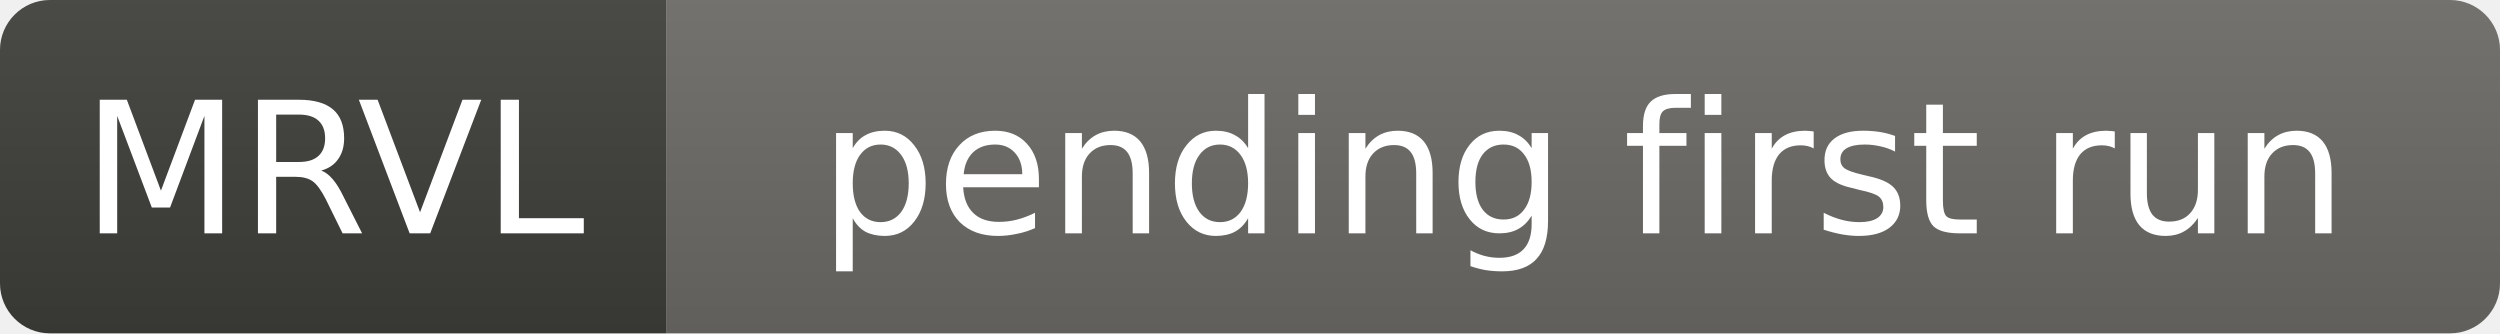
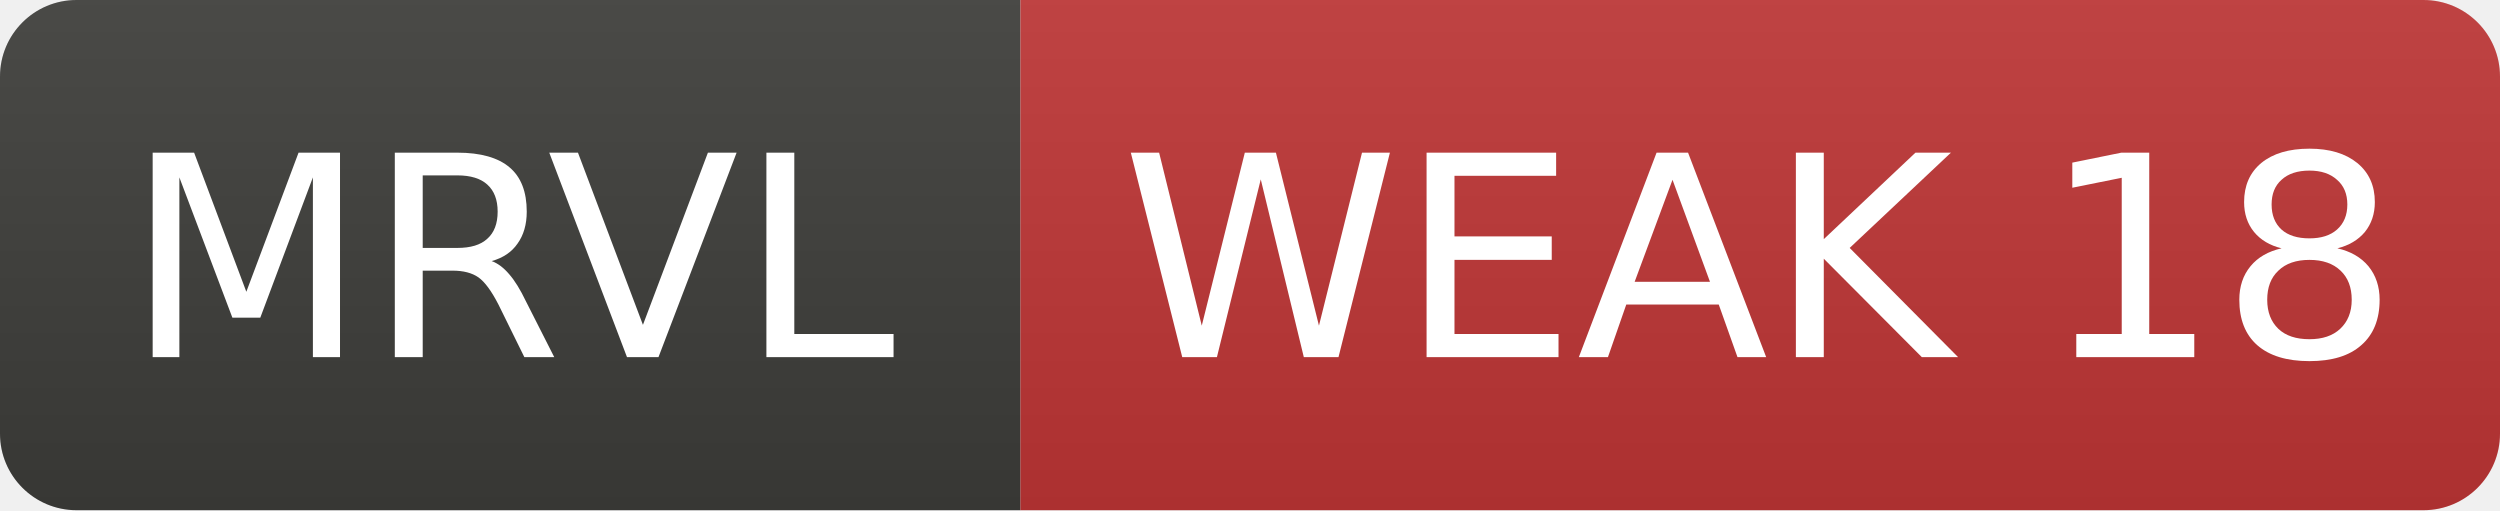
- <svg xmlns="http://www.w3.org/2000/svg" width="150" height="20" role="img" aria-label="MRVL: pending first run">
+ <svg xmlns="http://www.w3.org/2000/svg" width="98" height="20" role="img" aria-label="MRVL: WEAK 18">
  <linearGradient id="s" x2="0" y2="100%">
    <stop offset="0" stop-color="#bbb" stop-opacity=".1" />
    <stop offset="1" stop-opacity=".1" />
  </linearGradient>
  <clipPath id="r">
-     <rect width="150" height="20" rx="3" fill="#fff" />
+     <rect width="98" height="20" rx="3" fill="#fff" />
  </clipPath>
  <g clip-path="url(#r)">
    <rect width="40" height="20" fill="#3d3d3a" />
-     <rect x="40" width="110" height="20" fill="#6b6a65" />
-     <rect width="150" height="20" fill="url(#s)" />
+     <rect x="40" width="58" height="20" fill="#c03636" />
+     <rect width="98" height="20" fill="url(#s)" />
  </g>
  <g fill="#fff" text-anchor="middle" font-family="Verdana,Geneva,DejaVu Sans,sans-serif" font-size="11">
    <text x="20.0" y="14">MRVL</text>
-     <text x="95.0" y="14">pending first run</text>
+     <text x="69.0" y="14">WEAK 18</text>
  </g>
</svg>
